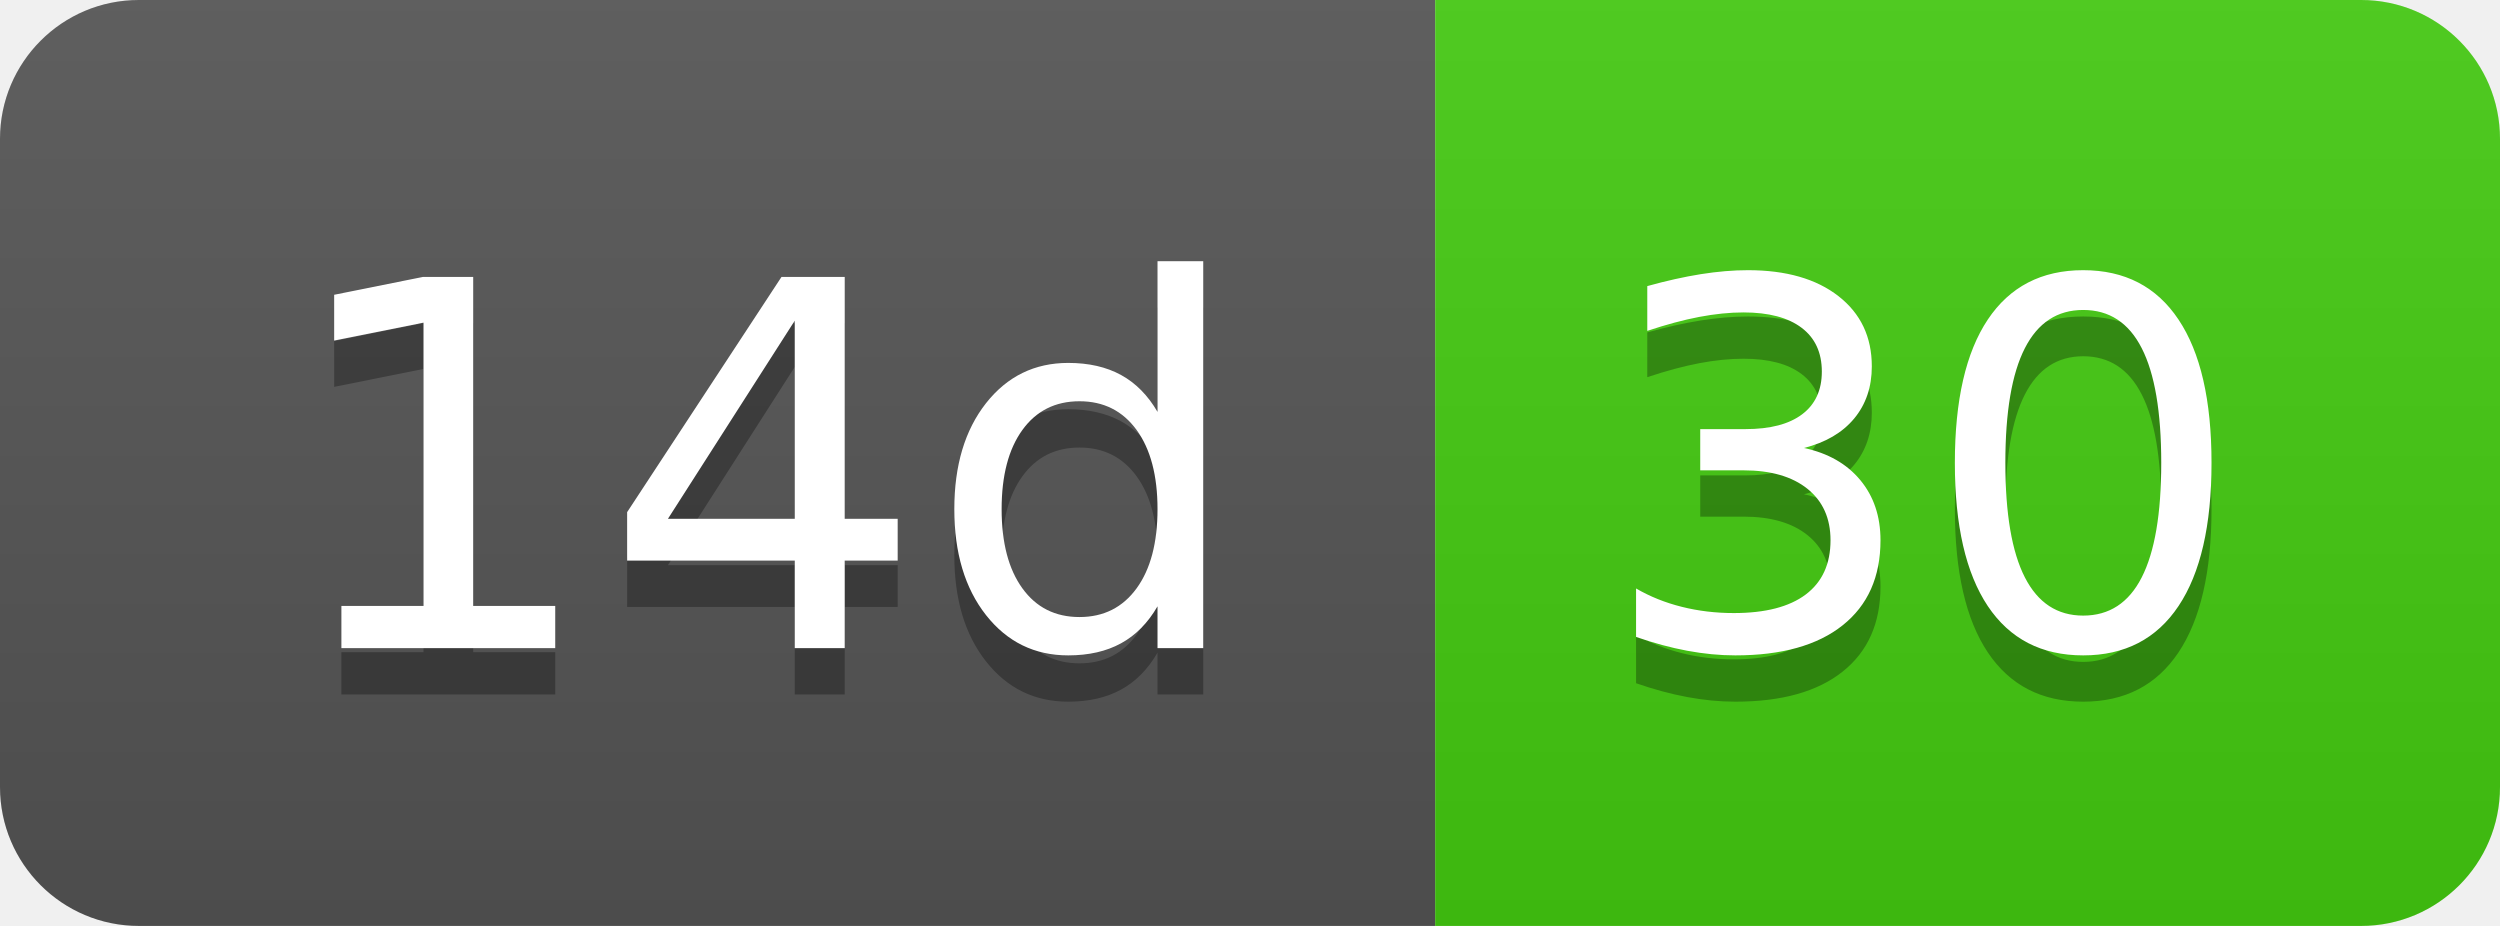
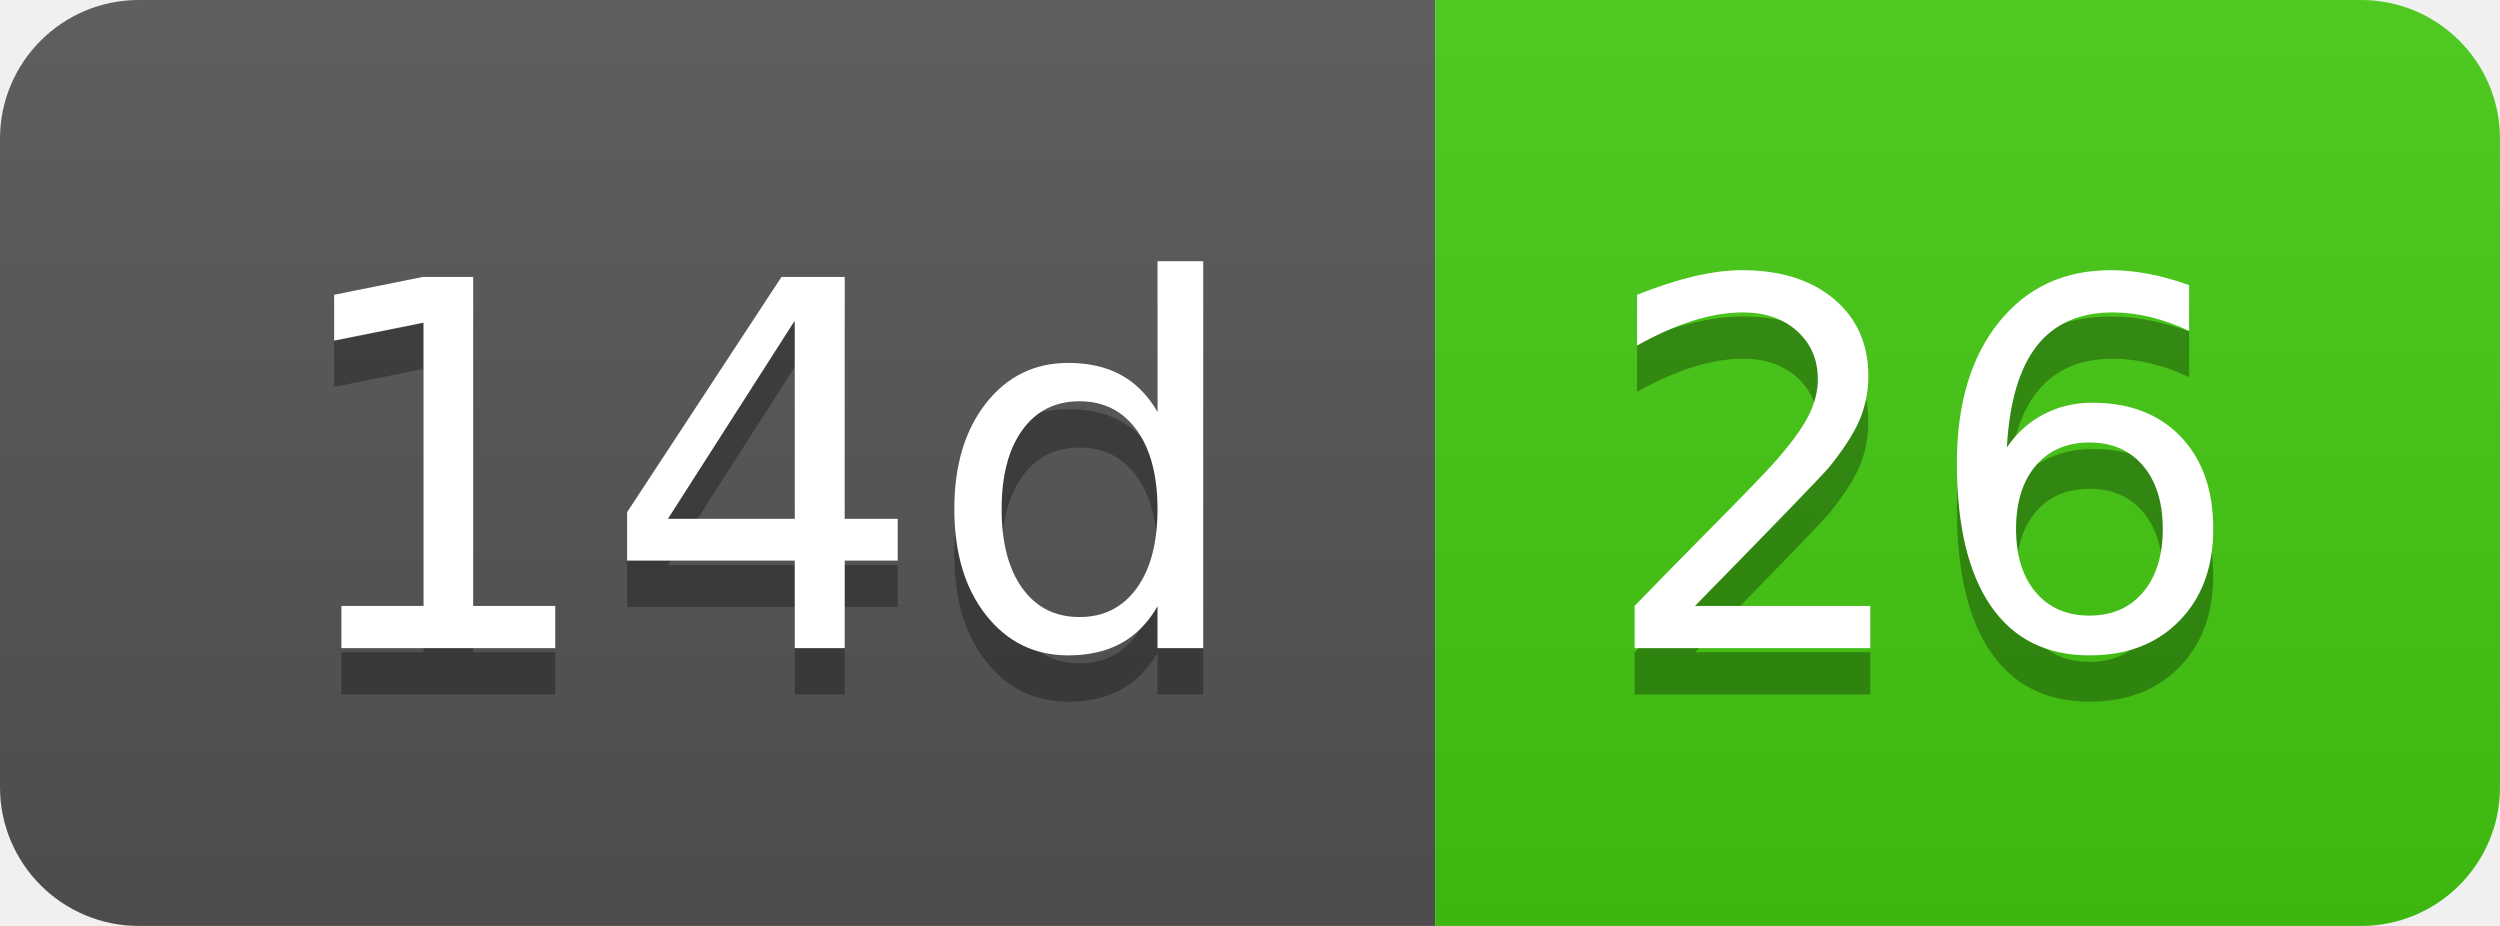
- <svg xmlns="http://www.w3.org/2000/svg" width="54" height="20" role="img" aria-label="14d: 30">
+ <svg xmlns="http://www.w3.org/2000/svg" width="54" height="20" role="img" aria-label="14d: 26">
  <linearGradient id="s" x2="0" y2="100%">
    <stop offset="0" stop-color="#bbb" stop-opacity=".1" />
    <stop offset="1" stop-opacity=".1" />
  </linearGradient>
  <clipPath id="r">
    <rect width="54" height="20" rx="3" fill="#fff" />
  </clipPath>
  <g clip-path="url(#r)">
    <rect width="31" height="20" fill="#555" />
    <rect x="31" width="23" height="20" fill="#4c1" />
    <rect width="54" height="20" fill="url(#s)" />
  </g>
  <g fill="#fff" text-anchor="middle" font-family="Verdana,Geneva,DejaVu Sans,sans-serif" text-rendering="geometricPrecision" font-size="110">
    <text aria-hidden="true" x="165" y="150" fill="#010101" fill-opacity=".3" transform="scale(.1)" textLength="210">14d</text>
    <text x="165" y="140" transform="scale(.1)" fill="#fff" textLength="210">14d</text>
-     <text aria-hidden="true" x="415" y="150" fill="#010101" fill-opacity=".3" transform="scale(.1)" textLength="130">30</text>
-     <text x="415" y="140" transform="scale(.1)" fill="#fff" textLength="130">30</text>
+     <text aria-hidden="true" x="415" y="150" fill="#010101" fill-opacity=".3" transform="scale(.1)" textLength="130">26</text>
+     <text x="415" y="140" transform="scale(.1)" fill="#fff" textLength="130">26</text>
  </g>
</svg>
